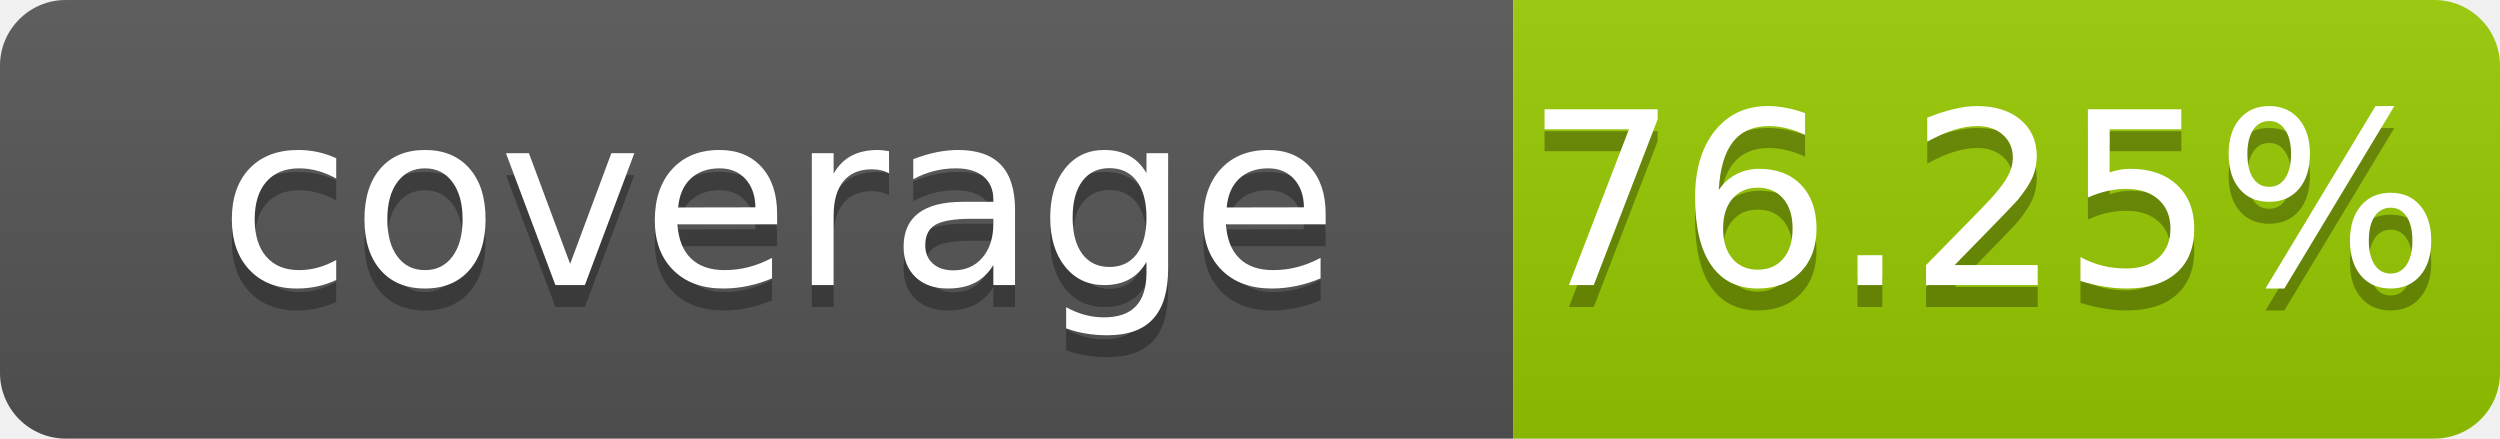
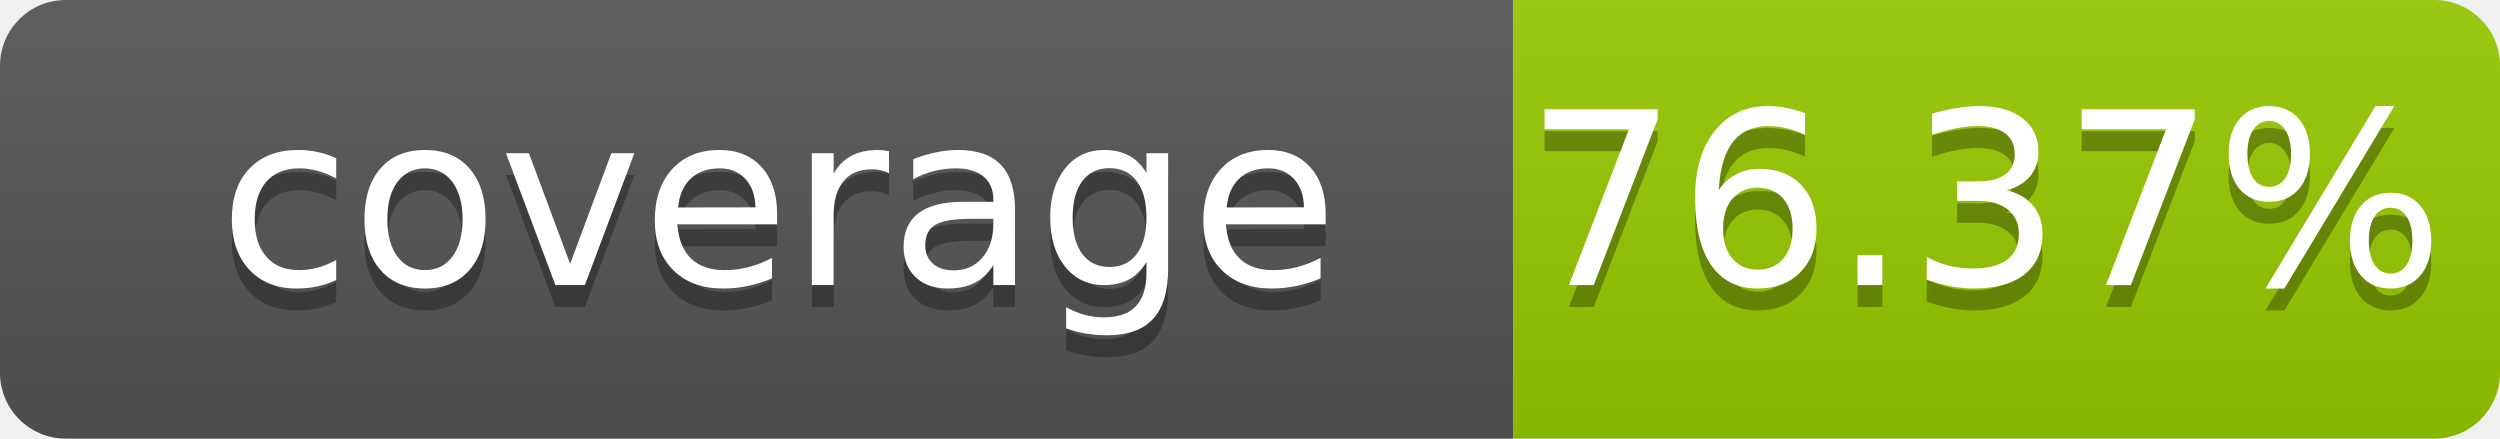
- <svg xmlns="http://www.w3.org/2000/svg" width="114" height="20" role="img" aria-label="coverage: 76.25%">
+ <svg xmlns="http://www.w3.org/2000/svg" width="114" height="20" role="img" aria-label="coverage: 76.37%">
  <linearGradient id="s" x2="0" y2="100%">
    <stop offset="0" stop-color="#bbb" stop-opacity=".1" />
    <stop offset="1" stop-opacity=".1" />
  </linearGradient>
  <clipPath id="r">
    <rect width="114" height="20" rx="3" fill="#fff" />
  </clipPath>
  <g clip-path="url(#r)">
    <rect width="69" height="20" fill="#555" />
    <rect x="69" width="45" height="20" fill="#97ca00" />
    <rect width="114" height="20" fill="url(#s)" />
  </g>
  <g fill="#fff" text-anchor="middle" font-family="Verdana,Geneva,DejaVu Sans,sans-serif" font-size="110" text-rendering="geometricPrecision">
    <text x="355" y="140" transform="scale(.1)" fill="#010101" fill-opacity=".3">coverage</text>
    <text x="355" y="130" transform="scale(.1)">coverage</text>
-     <text x="905" y="140" transform="scale(.1)" fill="#010101" fill-opacity=".3">76.25%</text>
-     <text x="905" y="130" transform="scale(.1)">76.25%</text>
+     <text x="905" y="140" transform="scale(.1)" fill="#010101" fill-opacity=".3">76.37%</text>
+     <text x="905" y="130" transform="scale(.1)">76.37%</text>
  </g>
</svg>
